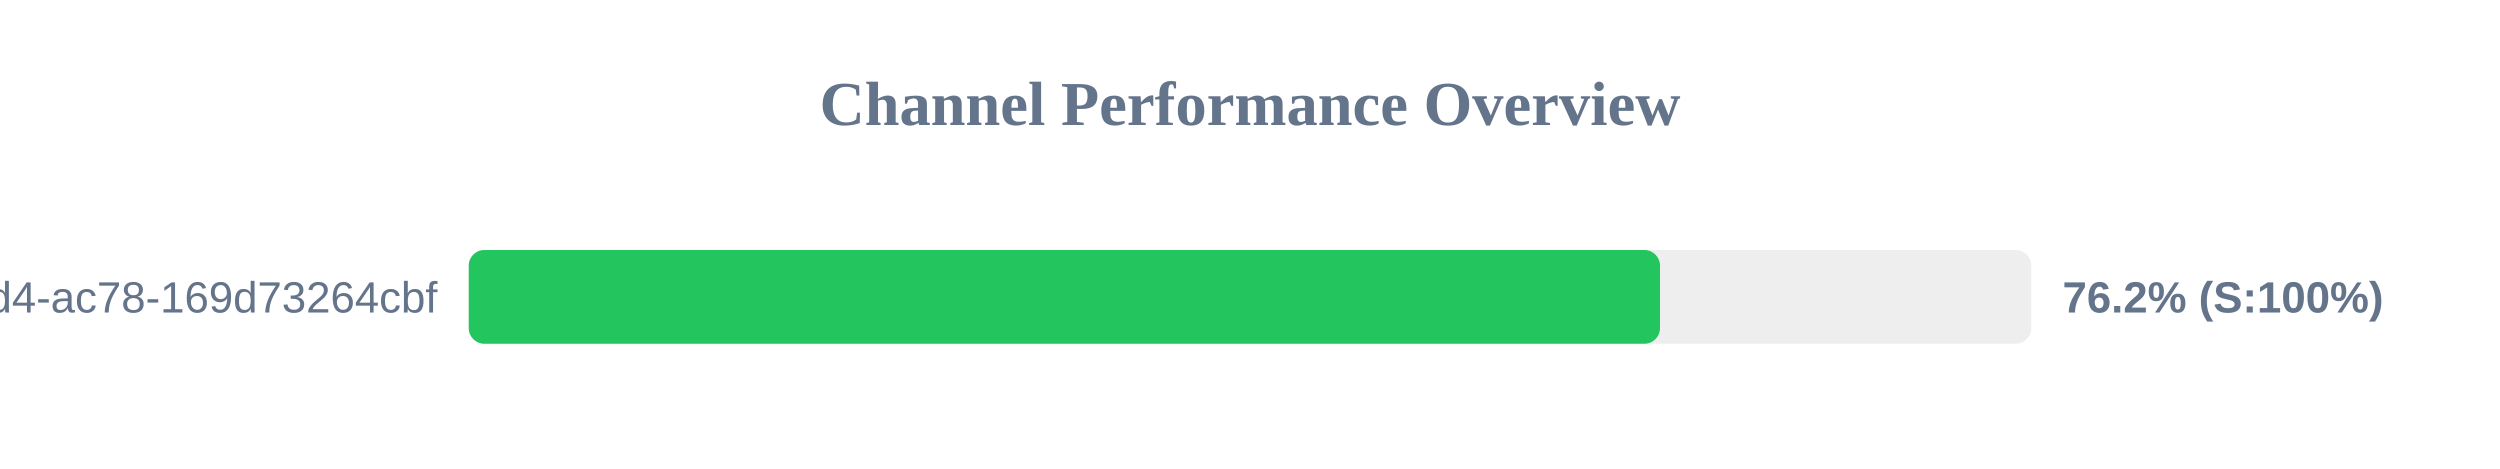
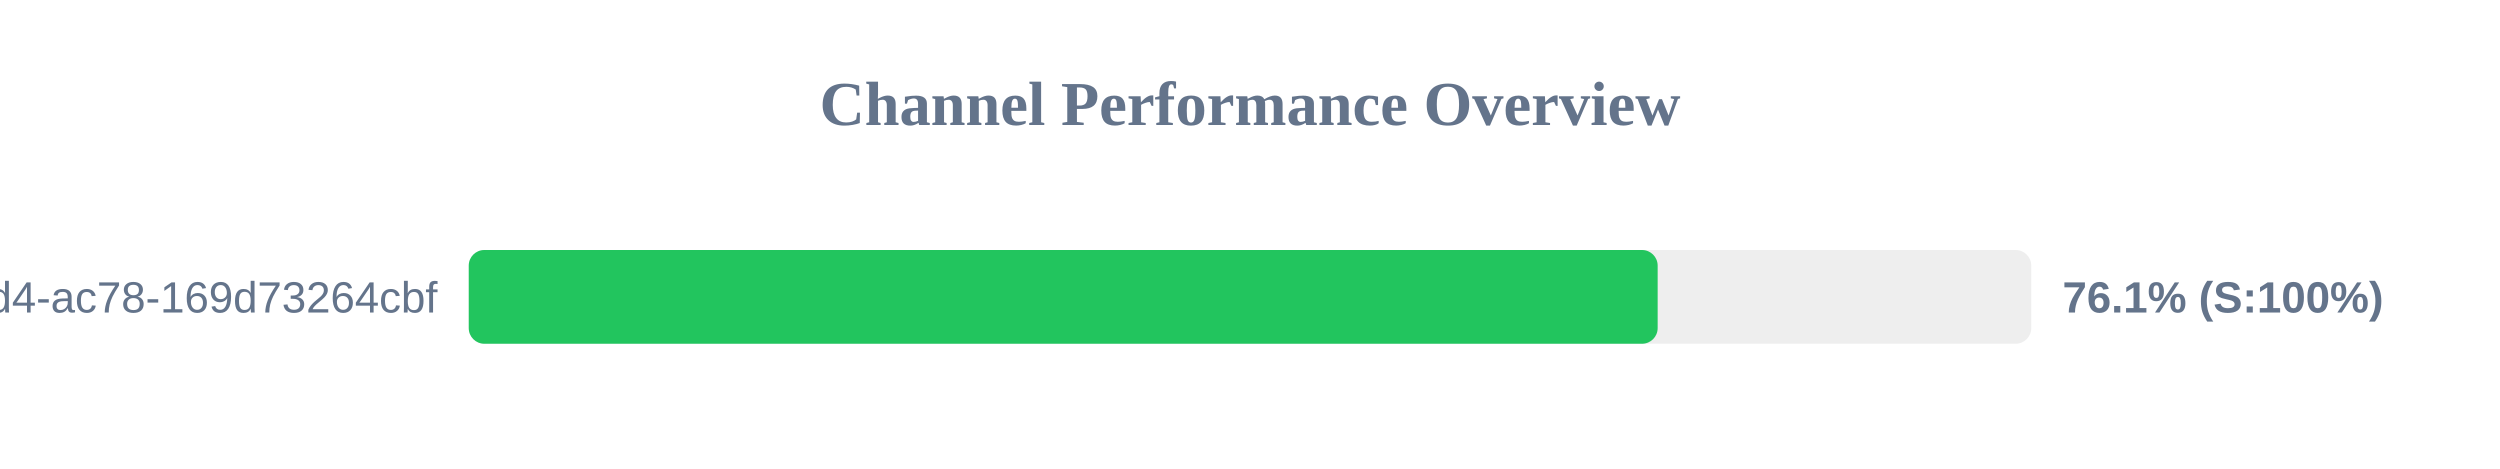
<svg xmlns="http://www.w3.org/2000/svg" width="800" height="150" version="1.1">
  <style>
        .row { font: 14px Arial; fill: #64748b; }
        .score { font: bold 14px Arial; fill: #64748b; }
    </style>
  <text x="400" y="40" text-anchor="middle" font-size="20px" font-weight="bold" fill="#64748b">Channel Performance Overview</text>
  <rect x="150" y="80" width="500" height="30" fill="#eee" rx="5" />
-   <rect x="150" y="80" width="381.2" height="30" fill="#22c55e" rx="5" />
+   <rect x="150" y="80" width="380.45" height="30" fill="#22c55e" rx="5" />
  <text x="140" y="100" text-anchor="end" class="row">?uuid=48c2c901-72e6-46d4-ac78-169d73264cbf</text>
-   <text x="660" y="100" text-anchor="start" class="score">76.2% (S:100%)</text>
+   <text x="660" y="100" text-anchor="start" class="score">76.1% (S:100%)</text>
</svg>
